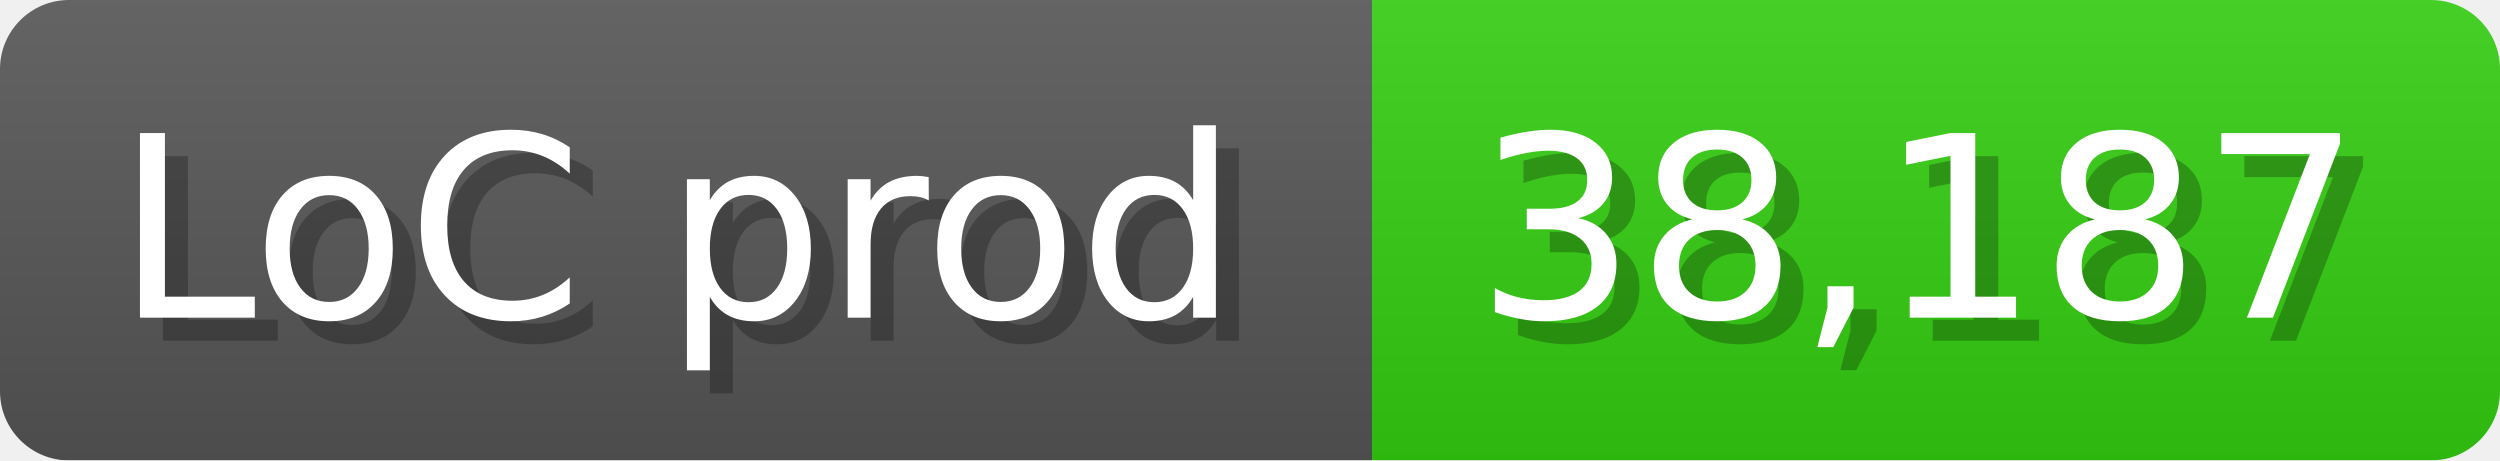
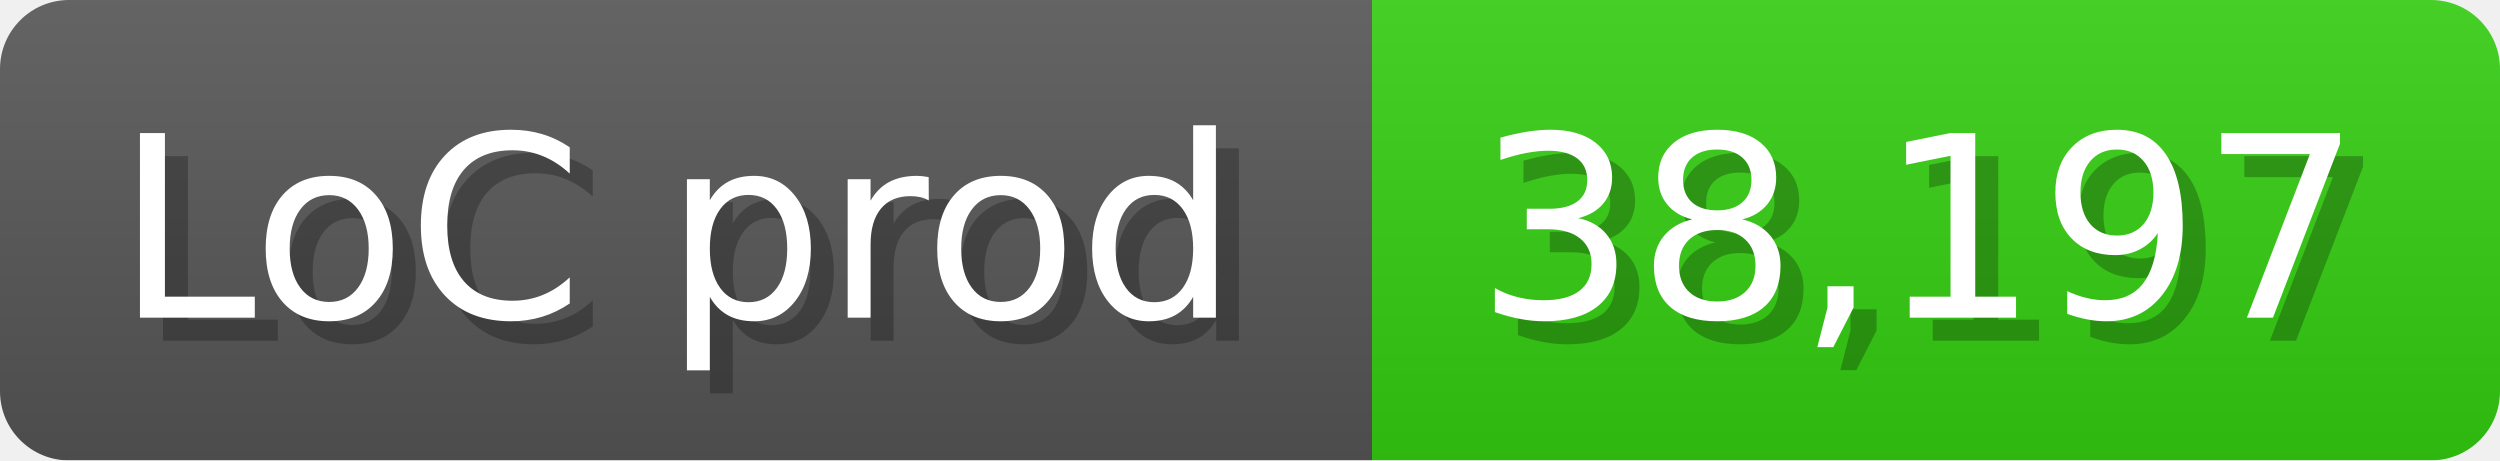
<svg xmlns="http://www.w3.org/2000/svg" width="108.6" height="20" viewBox="0 0 1086 200">
  <linearGradient id="a" x2="0" y2="100%">
    <stop offset="0" stop-opacity=".1" stop-color="#EEE" />
    <stop offset="1" stop-opacity=".1" />
  </linearGradient>
  <mask id="m">
    <rect width="1086" height="200" rx="30" fill="#FFF" />
  </mask>
  <g mask="url(#m)">
    <rect width="596" height="200" fill="#555" />
    <rect width="490" height="200" fill="#3C1" x="596" />
    <rect width="1086" height="200" fill="url(#a)" />
  </g>
  <g fill="#fff" text-anchor="start" font-family="Verdana,DejaVu Sans,sans-serif" font-size="110">
    <text x="60" y="148" textLength="496" fill="#000" opacity="0.25">LoC prod</text>
    <text x="50" y="138" textLength="496">LoC prod</text>
-     <text x="651" y="148" textLength="390" fill="#000" opacity="0.25">38,187</text>
-     <text x="641" y="138" textLength="390">38,187</text>
+     <text x="651" y="148" textLength="390" fill="#000" opacity="0.25">38,197</text>
+     <text x="641" y="138" textLength="390">38,197</text>
  </g>
</svg>
